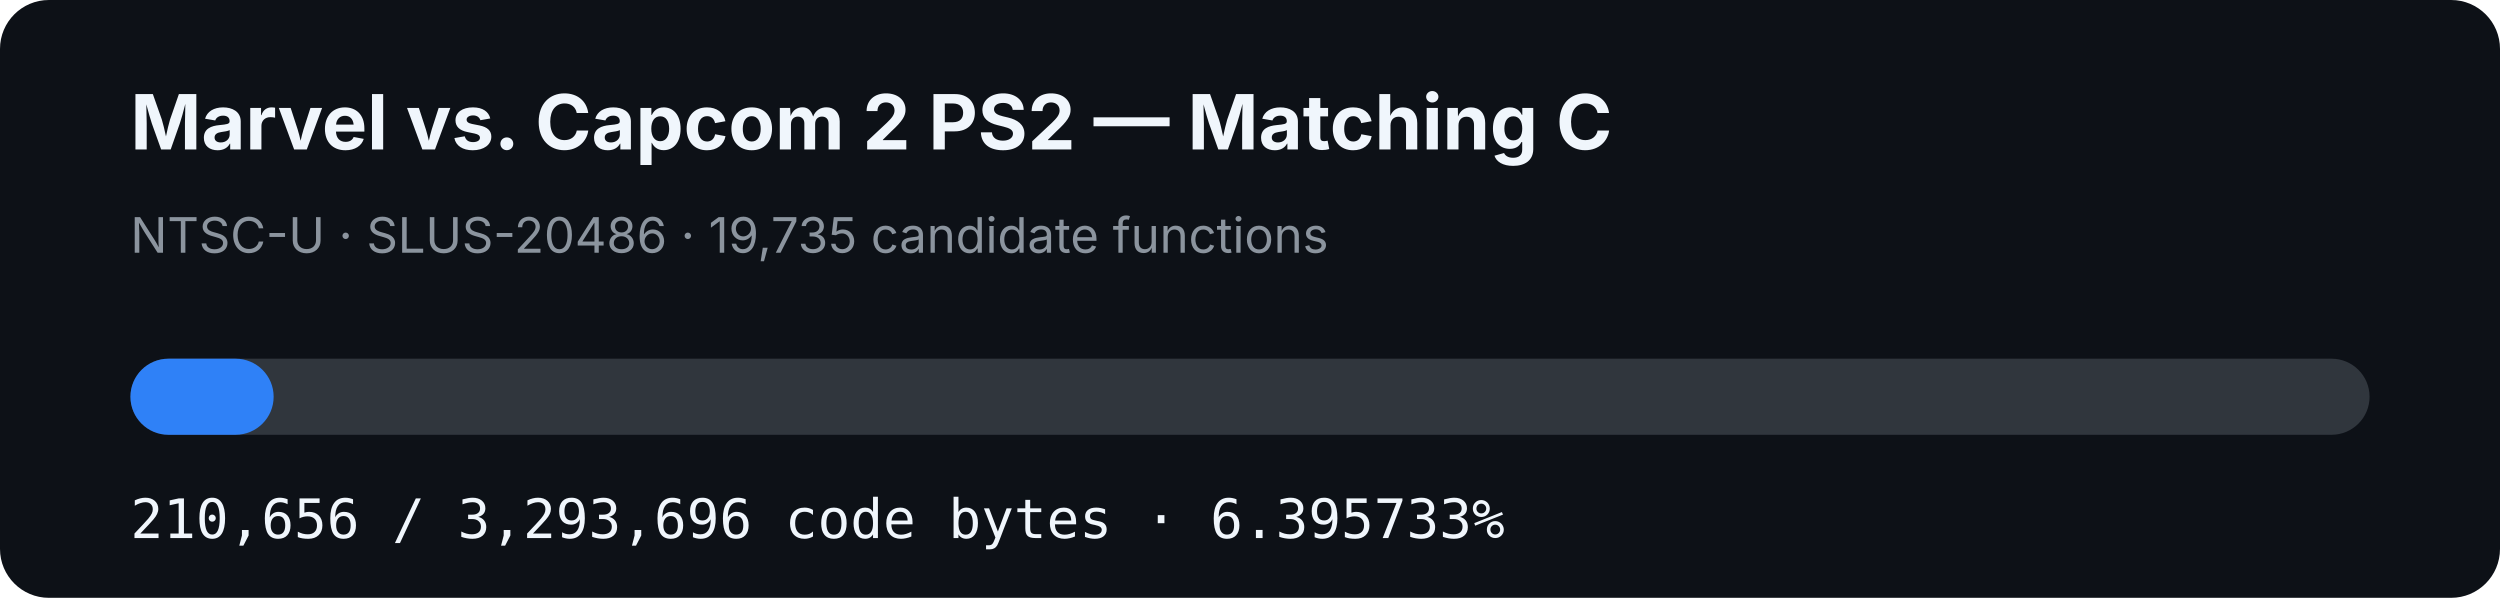
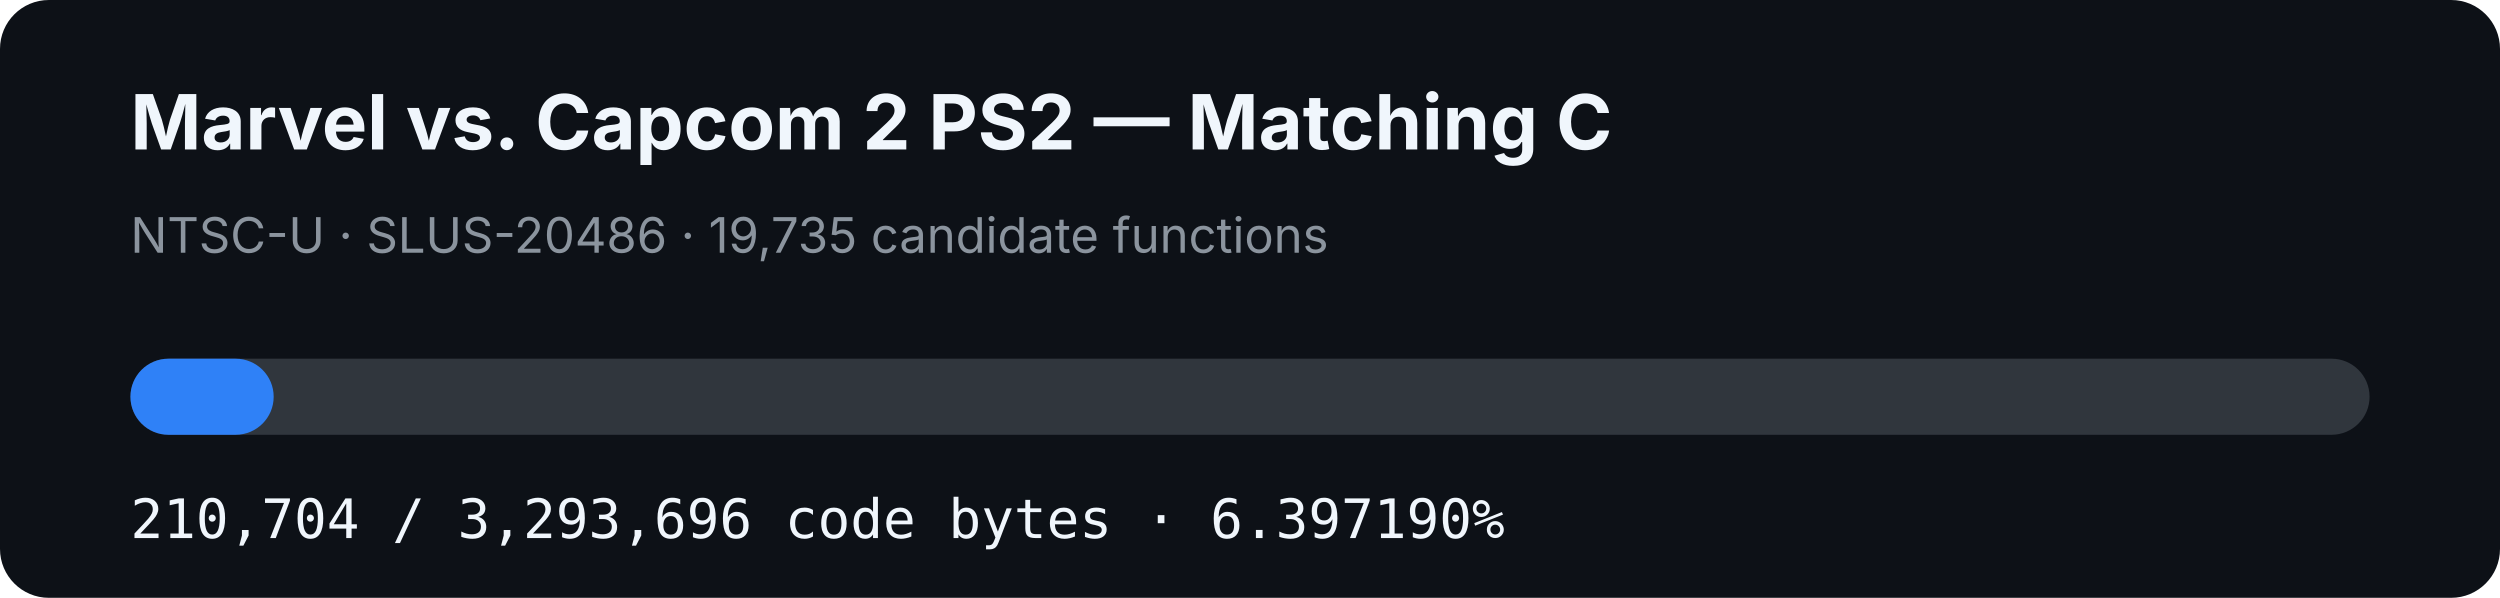
- <svg xmlns="http://www.w3.org/2000/svg" width="920" height="220" viewBox="0 0 920 220" role="img" aria-label="MVC2 PS2 matching C progress: 6.395733%">
+ <svg xmlns="http://www.w3.org/2000/svg" width="920" height="220" viewBox="0 0 920 220" role="img" aria-label="MVC2 PS2 matching C progress: 6.397190%">
  <rect width="920" height="220" rx="18" fill="#0d1117" />
  <text x="48" y="55" fill="#f0f6fc" font-family="-apple-system,BlinkMacSystemFont,Segoe UI,sans-serif" font-size="28" font-weight="700">Marvel vs. Capcom 2 PS2 — Matching C</text>
  <text x="48" y="93" fill="#8b949e" font-family="-apple-system,BlinkMacSystemFont,Segoe UI,sans-serif" font-size="18">NTSC-U · SLUS-20486 · 19,735 candidate functions</text>
  <rect x="48" y="132" width="824" height="28" rx="14" fill="#30363d" />
-   <rect x="48" y="132" width="52.701" height="28" rx="14" fill="#2f81f7" />
-   <text x="48" y="198" fill="#f0f6fc" font-family="ui-monospace,SFMono-Regular,Menlo,monospace" font-size="20">210,656 / 3,293,696 code bytes · 6.395733%</text>
+   <rect x="48" y="132" width="52.713" height="28" rx="14" fill="#2f81f7" />
+   <text x="48" y="198" fill="#f0f6fc" font-family="ui-monospace,SFMono-Regular,Menlo,monospace" font-size="20">210,704 / 3,293,696 code bytes · 6.397190%</text>
</svg>
